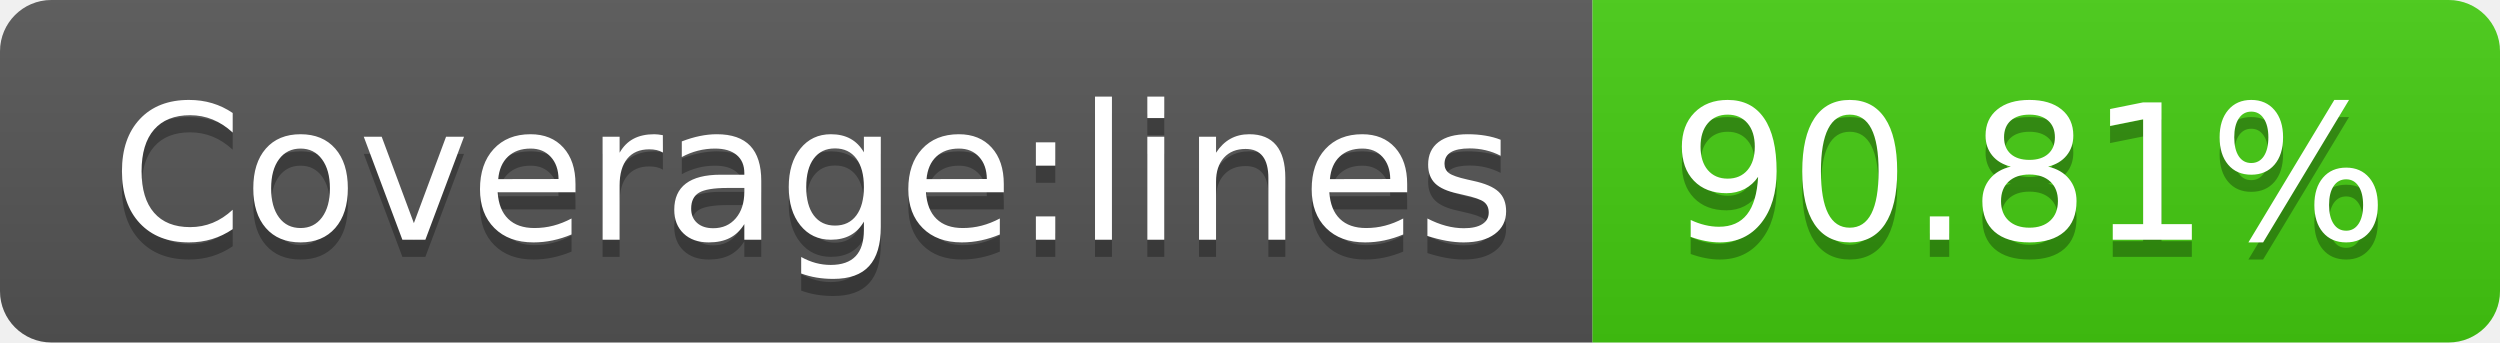
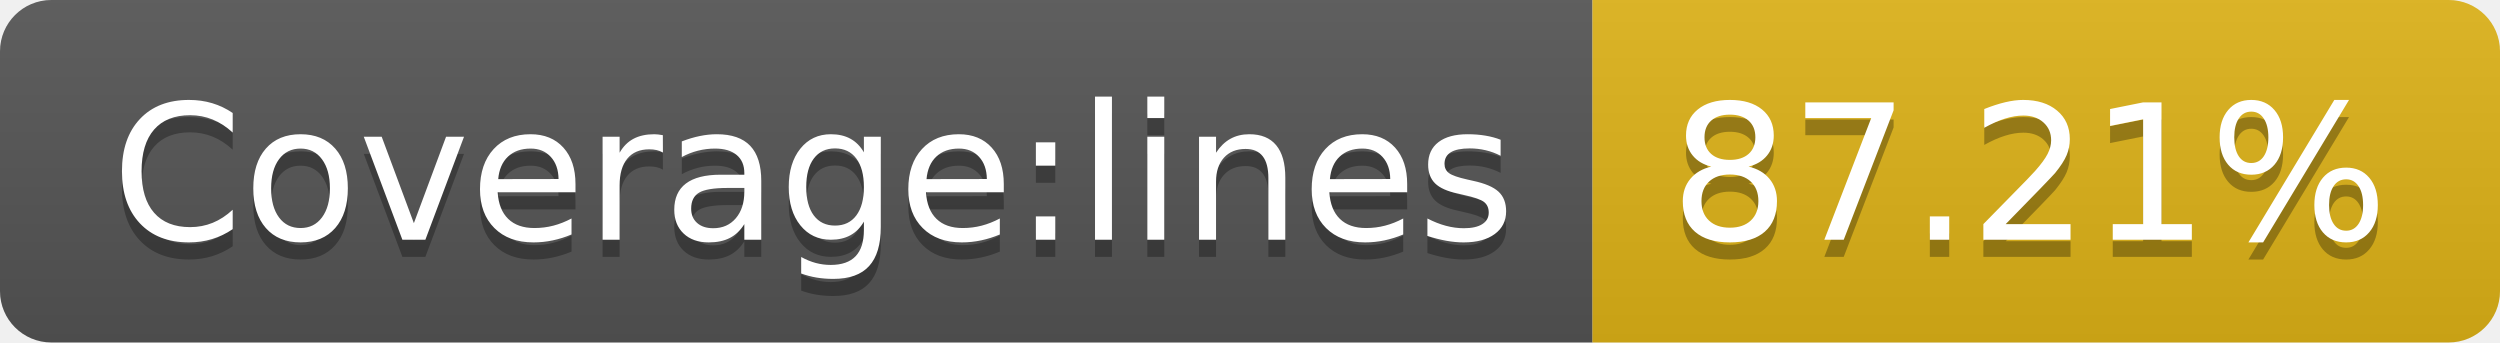
- <svg xmlns="http://www.w3.org/2000/svg" width="146" height="20" role="img" aria-label="Coverage:lines: 90.81%">
+ <svg xmlns="http://www.w3.org/2000/svg" width="146" height="20" role="img" aria-label="Coverage:lines: 87.21%">
  <linearGradient id="s" x2="0" y2="100%">
    <stop offset="0" stop-color="#bbb" stop-opacity=".1" />
    <stop offset="1" stop-opacity=".1" />
  </linearGradient>
  <clipPath id="r">
    <rect width="146" height="20" rx="3" fill="#fff" />
  </clipPath>
  <g clip-path="url(#r)">
    <rect width="93" height="20" fill="#555" />
-     <rect x="93" width="53" height="20" fill="#4c1" />
+     <rect x="93" width="53" height="20" fill="#dfb317" />
    <rect width="146" height="20" fill="url(#s)" />
  </g>
  <g fill="#fff" text-anchor="middle" font-family="Verdana,Geneva,DejaVu Sans,sans-serif" text-rendering="geometricPrecision" font-size="110">
    <text aria-hidden="true" x="475" y="150" fill="#010101" fill-opacity=".3" transform="scale(.1)" textLength="830">Coverage:lines</text>
    <text x="475" y="140" transform="scale(.1)" fill="#fff" textLength="830">Coverage:lines</text>
-     <text aria-hidden="true" x="1185" y="150" fill="#010101" fill-opacity=".3" transform="scale(.1)" textLength="430">90.81%</text>
-     <text x="1185" y="140" transform="scale(.1)" fill="#fff" textLength="430">90.81%</text>
+     <text aria-hidden="true" x="1185" y="150" fill="#010101" fill-opacity=".3" transform="scale(.1)" textLength="430">87.21%</text>
+     <text x="1185" y="140" transform="scale(.1)" fill="#fff" textLength="430">87.21%</text>
  </g>
</svg>
